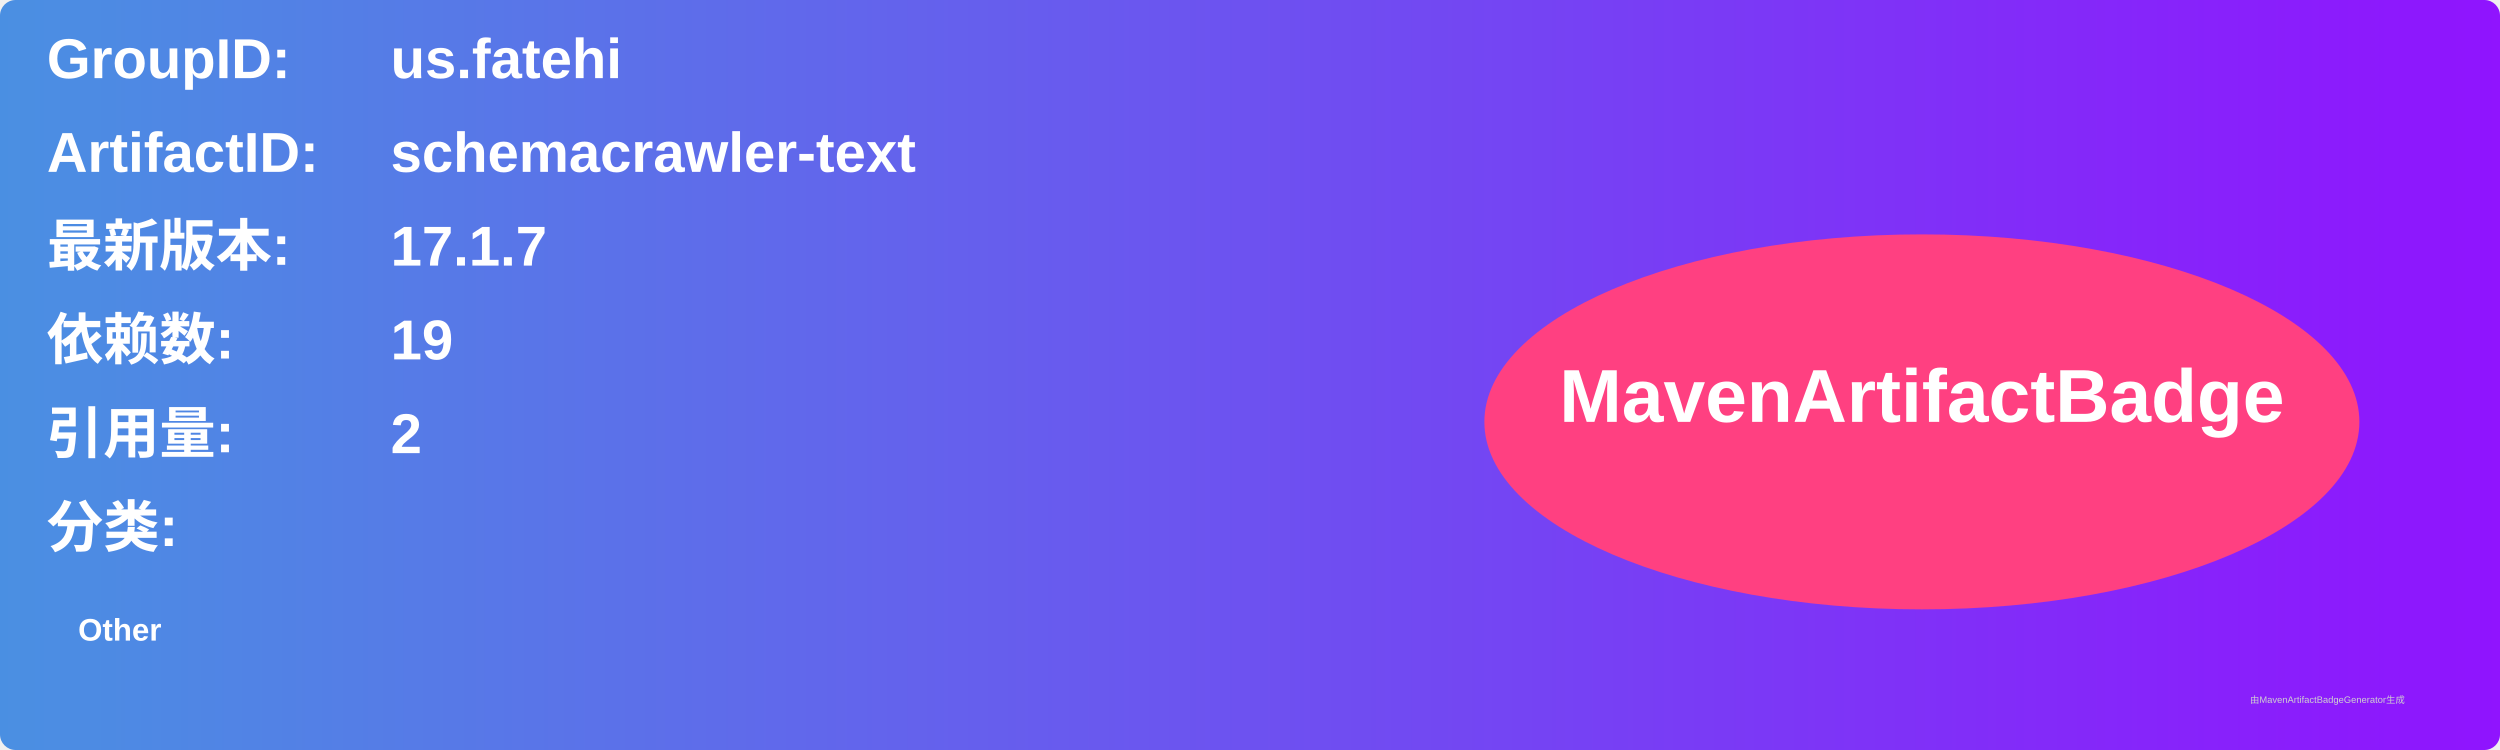
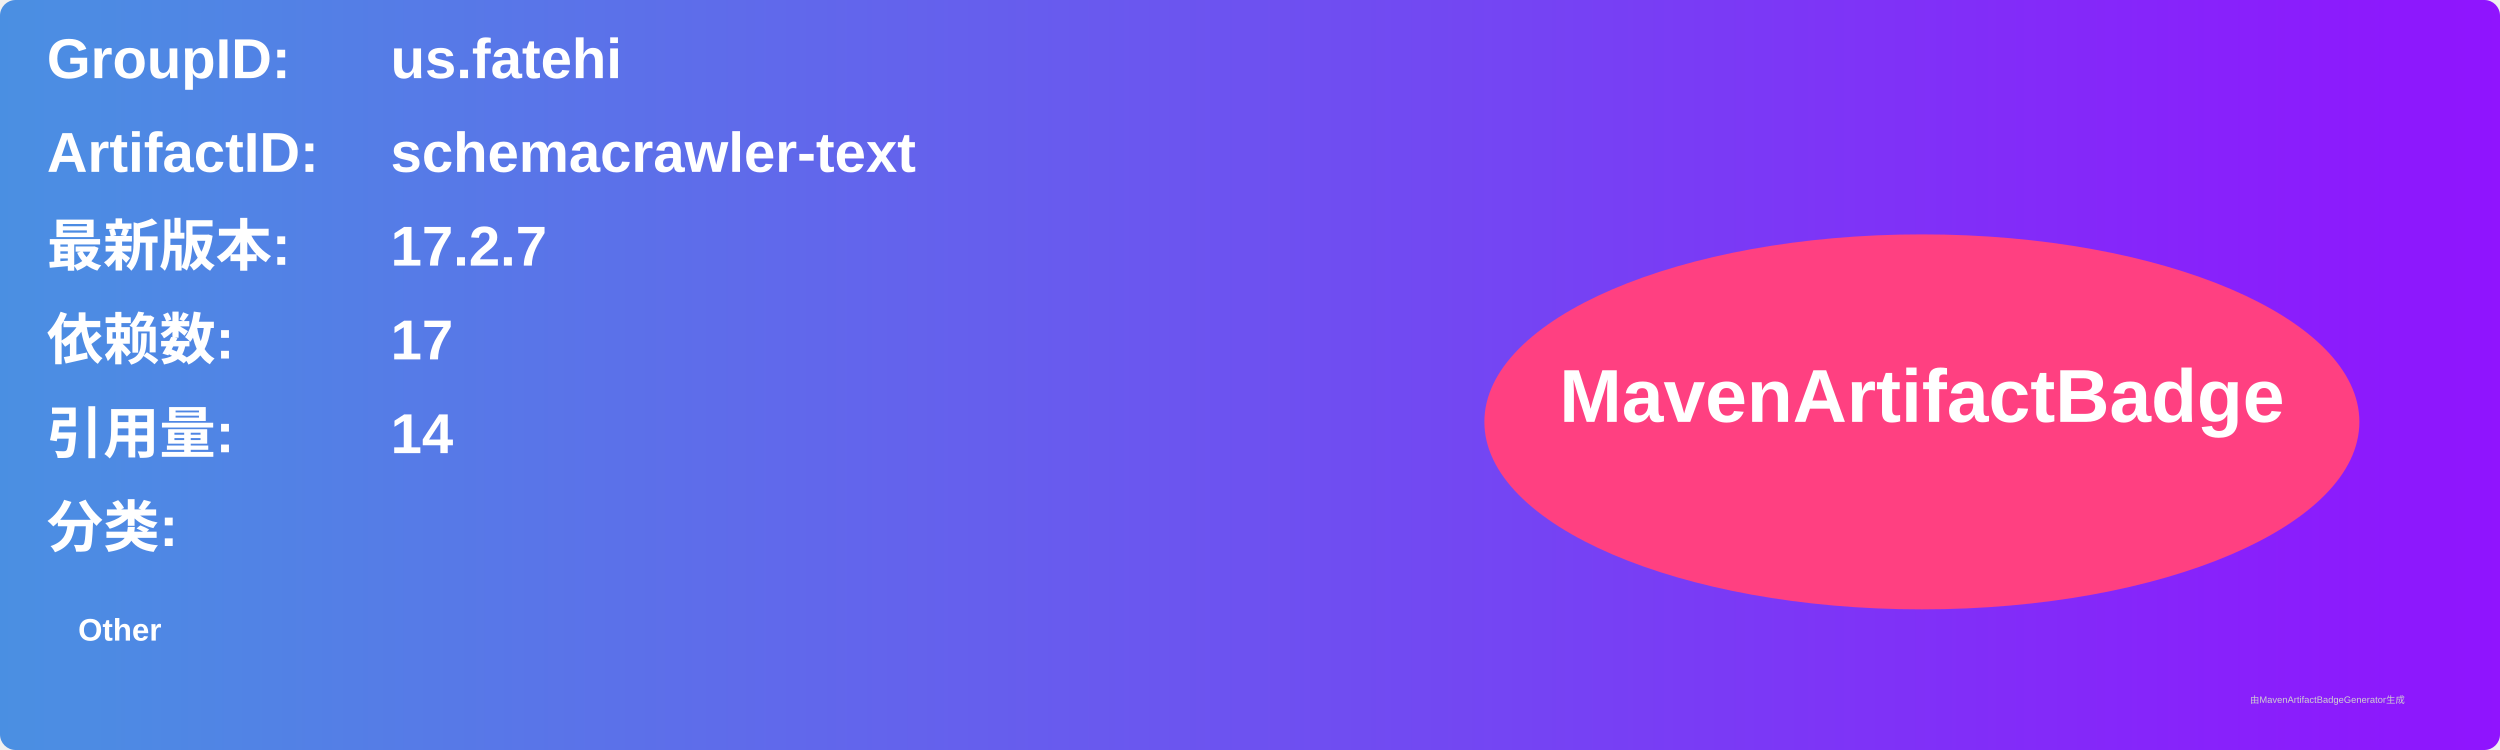
<svg xmlns="http://www.w3.org/2000/svg" width="800" height="240" viewBox="0 0 800 240">
  <linearGradient id="grad" x1="0%" y1="0%" x2="100%" y2="0%">
    <stop offset="0%" stop-color="#4a90e2" />
    <stop offset="100%" stop-color="#9013fe" />
  </linearGradient>
  <rect width="100%" height="100%" rx="5" ry="5" fill="url(#grad)" />
  <g transform="translate(15, 15)">
    <text x="0" y="10" font-family="Arial" font-size="18" fill="white" font-weight="bold" width="260">GroupID:</text>
    <text x="110" y="10" font-family="Arial" font-size="18" fill="white" font-weight="bold" width="460">us.fatehi</text>
    <text x="0" y="40" font-family="Arial" font-size="18" fill="white" font-weight="bold" width="260">ArtifactID:</text>
    <text x="110" y="40" font-family="Arial" font-size="18" fill="white" font-weight="bold" width="460">schemacrawler-text</text>
    <text x="0" y="70" font-family="Arial" font-size="18" fill="white" font-weight="bold">最新版本:</text>
    <text x="110" y="70" font-family="Arial" font-size="18" fill="white" font-weight="bold">
-       <tspan font-weight="bold">17.1.7</tspan>
+       <tspan font-weight="bold">17.2.7</tspan>
    </text>
    <text x="0" y="100" font-family="Arial" font-size="18" fill="white" font-weight="bold">依赖数: </text>
    <text x="110" y="100" font-family="Arial" font-size="18" fill="white">
-       <tspan font-weight="bold">19</tspan>
+       <tspan font-weight="bold">17</tspan>
    </text>
    <text x="0" y="130" font-family="Arial" font-size="18" fill="white" font-weight="bold">引用量: </text>
    <text x="110" y="130" font-family="Arial" font-size="18" fill="white">
-       <tspan font-weight="bold">2</tspan>
+       <tspan font-weight="bold">14</tspan>
    </text>
    <text x="0" y="160" font-family="Arial" font-size="18" fill="white" font-weight="bold">分类:</text>
    <text x="10" y="190" font-family="Arial" font-size="10" fill="white">
      <tspan font-weight="bold">Other</tspan>
    </text>
    <ellipse cx="600" cy="120" rx="140" ry="60" fill="#ff4081" />
    <text x="600" y="120" text-anchor="middle" font-family="Arial" font-size="24" fill="white" font-weight="bold">MavenArtifactBadge</text>
  </g>
  <text x="720" y="225" font-family="Arial" font-size="3" fill="#d0d0d0">由MavenArtifactBadgeGenerator生成</text>
</svg>
